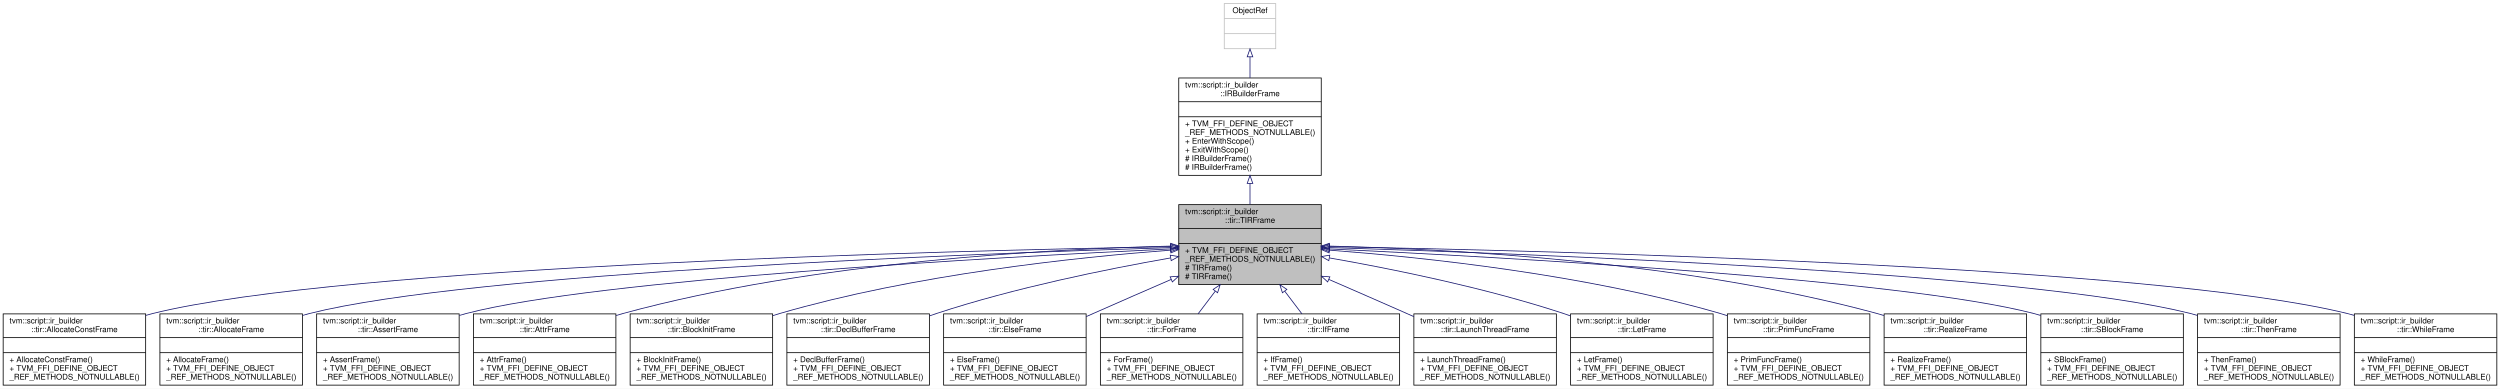
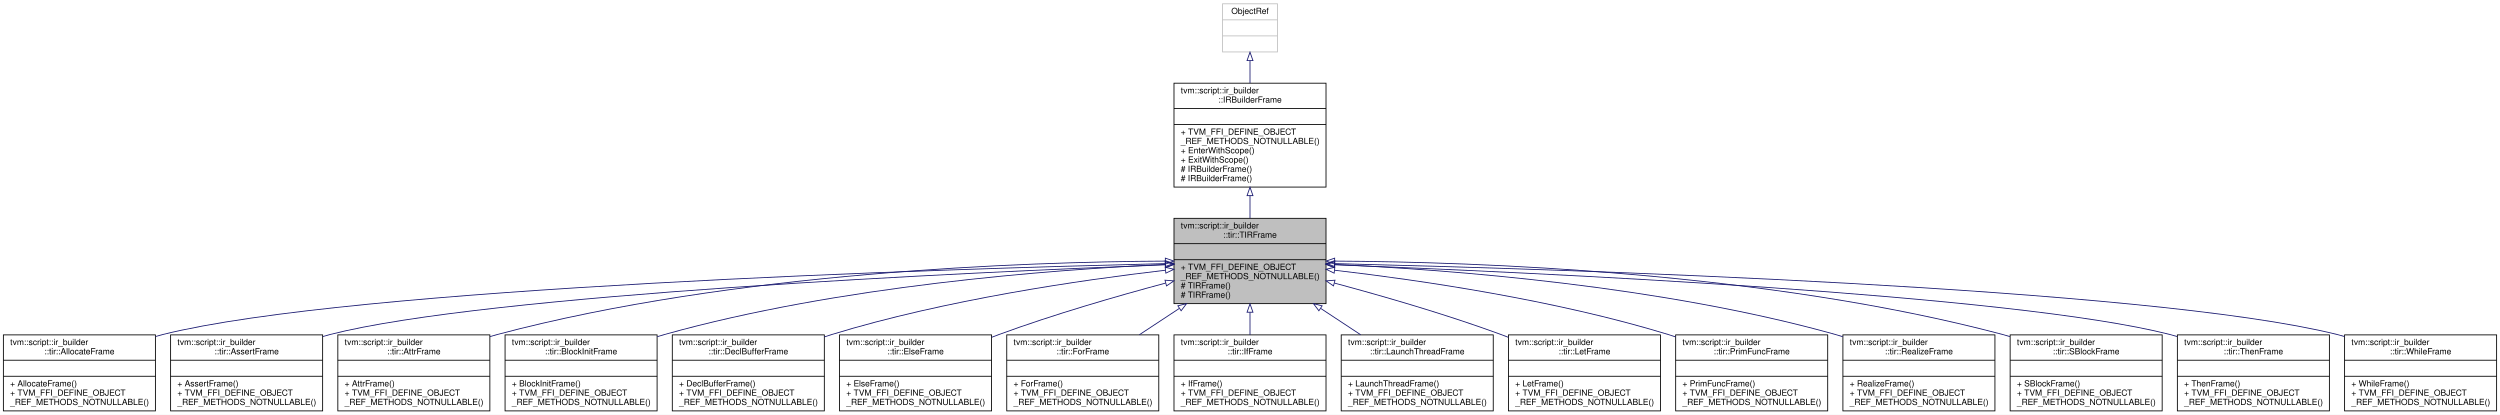
- <svg xmlns="http://www.w3.org/2000/svg" xmlns:xlink="http://www.w3.org/1999/xlink" width="3158pt" height="491pt" viewBox="0.00 0.00 3158.00 491.00">
+ <svg xmlns="http://www.w3.org/2000/svg" xmlns:xlink="http://www.w3.org/1999/xlink" width="2960pt" height="491pt" viewBox="0.00 0.00 2960.00 491.00">
  <g id="graph0" class="graph" transform="scale(1 1) rotate(0) translate(4 487)">
-     <polygon fill="white" stroke="transparent" points="-4,4 -4,-487 3154,-487 3154,4 -4,4" />
+     <polygon fill="white" stroke="transparent" points="-4,4 -4,-487 2956,-487 2956,4 -4,4" />
    <g id="node1" class="node">
      <g id="a_node1">
        <a xlink:title="Managed reference to TIRFrameNode.">
-           <polygon fill="#bfbfbf" stroke="black" points="1485,-127.5 1485,-228.5 1665,-228.5 1665,-127.5 1485,-127.5" />
-           <text text-anchor="start" x="1493" y="-216.5" font-family="Helvetica,sans-Serif" font-size="10.00">tvm::script::ir_builder</text>
-           <text text-anchor="middle" x="1575" y="-205.5" font-family="Helvetica,sans-Serif" font-size="10.00">::tir::TIRFrame</text>
-           <polyline fill="none" stroke="black" points="1485,-198.5 1665,-198.5 " />
-           <text text-anchor="middle" x="1575" y="-186.5" font-family="Helvetica,sans-Serif" font-size="10.00"> </text>
-           <polyline fill="none" stroke="black" points="1485,-179.5 1665,-179.5 " />
-           <text text-anchor="start" x="1493" y="-167.5" font-family="Helvetica,sans-Serif" font-size="10.00">+ TVM_FFI_DEFINE_OBJECT</text>
-           <text text-anchor="start" x="1493" y="-156.5" font-family="Helvetica,sans-Serif" font-size="10.00">_REF_METHODS_NOTNULLABLE()</text>
-           <text text-anchor="start" x="1493" y="-145.5" font-family="Helvetica,sans-Serif" font-size="10.00"># TIRFrame()</text>
-           <text text-anchor="start" x="1493" y="-134.5" font-family="Helvetica,sans-Serif" font-size="10.00"># TIRFrame()</text>
+           <polygon fill="#bfbfbf" stroke="black" points="1386,-127.5 1386,-228.5 1566,-228.5 1566,-127.5 1386,-127.5" />
+           <text text-anchor="start" x="1394" y="-216.5" font-family="Helvetica,sans-Serif" font-size="10.00">tvm::script::ir_builder</text>
+           <text text-anchor="middle" x="1476" y="-205.5" font-family="Helvetica,sans-Serif" font-size="10.00">::tir::TIRFrame</text>
+           <polyline fill="none" stroke="black" points="1386,-198.5 1566,-198.5 " />
+           <text text-anchor="middle" x="1476" y="-186.5" font-family="Helvetica,sans-Serif" font-size="10.00"> </text>
+           <polyline fill="none" stroke="black" points="1386,-179.5 1566,-179.5 " />
+           <text text-anchor="start" x="1394" y="-167.5" font-family="Helvetica,sans-Serif" font-size="10.00">+ TVM_FFI_DEFINE_OBJECT</text>
+           <text text-anchor="start" x="1394" y="-156.5" font-family="Helvetica,sans-Serif" font-size="10.00">_REF_METHODS_NOTNULLABLE()</text>
+           <text text-anchor="start" x="1394" y="-145.5" font-family="Helvetica,sans-Serif" font-size="10.00"># TIRFrame()</text>
+           <text text-anchor="start" x="1394" y="-134.5" font-family="Helvetica,sans-Serif" font-size="10.00"># TIRFrame()</text>
        </a>
      </g>
    </g>
    <g id="node4" class="node">
      <g id="a_node4">
-         <a xlink:href="classtvm_1_1script_1_1ir__builder_1_1tir_1_1AllocateConstFrame.html" target="_top" xlink:title="Managed reference to AllocateConstFrameNode.">
+         <a xlink:href="classtvm_1_1script_1_1ir__builder_1_1tir_1_1AllocateFrame.html" target="_top" xlink:title="Managed reference to AllocateFrameNode.">
          <polygon fill="white" stroke="black" points="0,-0.5 0,-90.5 180,-90.5 180,-0.5 0,-0.5" />
          <text text-anchor="start" x="8" y="-78.5" font-family="Helvetica,sans-Serif" font-size="10.00">tvm::script::ir_builder</text>
-           <text text-anchor="middle" x="90" y="-67.5" font-family="Helvetica,sans-Serif" font-size="10.00">::tir::AllocateConstFrame</text>
+           <text text-anchor="middle" x="90" y="-67.5" font-family="Helvetica,sans-Serif" font-size="10.00">::tir::AllocateFrame</text>
          <polyline fill="none" stroke="black" points="0,-60.5 180,-60.5 " />
          <text text-anchor="middle" x="90" y="-48.5" font-family="Helvetica,sans-Serif" font-size="10.00"> </text>
          <polyline fill="none" stroke="black" points="0,-41.5 180,-41.5 " />
-           <text text-anchor="start" x="8" y="-29.5" font-family="Helvetica,sans-Serif" font-size="10.00">+ AllocateConstFrame()</text>
+           <text text-anchor="start" x="8" y="-29.5" font-family="Helvetica,sans-Serif" font-size="10.00">+ AllocateFrame()</text>
          <text text-anchor="start" x="8" y="-18.5" font-family="Helvetica,sans-Serif" font-size="10.00">+ TVM_FFI_DEFINE_OBJECT</text>
          <text text-anchor="start" x="8" y="-7.5" font-family="Helvetica,sans-Serif" font-size="10.00">_REF_METHODS_NOTNULLABLE()</text>
        </a>
      </g>
    </g>
    <g id="edge3" class="edge">
-       <path fill="none" stroke="midnightblue" d="M1474.54,-175.44C1198.52,-170.41 432.93,-151.26 189,-91 186.07,-90.28 183.13,-89.47 180.17,-88.59" />
-       <polygon fill="none" stroke="midnightblue" points="1474.88,-178.94 1484.94,-175.63 1475.01,-171.95 1474.88,-178.94" />
+       <path fill="none" stroke="midnightblue" d="M1375.38,-174.88C1113.11,-168.61 413.32,-146.99 189,-91 186.07,-90.27 183.13,-89.46 180.17,-88.58" />
+       <polygon fill="none" stroke="midnightblue" points="1375.58,-178.38 1385.66,-175.12 1375.74,-171.38 1375.58,-178.38" />
    </g>
    <g id="node5" class="node">
      <g id="a_node5">
-         <a xlink:href="classtvm_1_1script_1_1ir__builder_1_1tir_1_1AllocateFrame.html" target="_top" xlink:title="Managed reference to AllocateFrameNode.">
+         <a xlink:href="classtvm_1_1script_1_1ir__builder_1_1tir_1_1AssertFrame.html" target="_top" xlink:title="Managed reference to AssertFrameNode.">
          <polygon fill="white" stroke="black" points="198,-0.5 198,-90.5 378,-90.5 378,-0.5 198,-0.5" />
          <text text-anchor="start" x="206" y="-78.5" font-family="Helvetica,sans-Serif" font-size="10.00">tvm::script::ir_builder</text>
-           <text text-anchor="middle" x="288" y="-67.5" font-family="Helvetica,sans-Serif" font-size="10.00">::tir::AllocateFrame</text>
+           <text text-anchor="middle" x="288" y="-67.5" font-family="Helvetica,sans-Serif" font-size="10.00">::tir::AssertFrame</text>
          <polyline fill="none" stroke="black" points="198,-60.5 378,-60.5 " />
          <text text-anchor="middle" x="288" y="-48.5" font-family="Helvetica,sans-Serif" font-size="10.00"> </text>
          <polyline fill="none" stroke="black" points="198,-41.5 378,-41.5 " />
-           <text text-anchor="start" x="206" y="-29.5" font-family="Helvetica,sans-Serif" font-size="10.00">+ AllocateFrame()</text>
+           <text text-anchor="start" x="206" y="-29.5" font-family="Helvetica,sans-Serif" font-size="10.00">+ AssertFrame()</text>
          <text text-anchor="start" x="206" y="-18.5" font-family="Helvetica,sans-Serif" font-size="10.00">+ TVM_FFI_DEFINE_OBJECT</text>
          <text text-anchor="start" x="206" y="-7.5" font-family="Helvetica,sans-Serif" font-size="10.00">_REF_METHODS_NOTNULLABLE()</text>
        </a>
      </g>
    </g>
    <g id="edge4" class="edge">
-       <path fill="none" stroke="midnightblue" d="M1474.7,-174.24C1227.06,-166.69 591.92,-142.75 387,-91 384.08,-90.26 381.13,-89.44 378.18,-88.55" />
-       <polygon fill="none" stroke="midnightblue" points="1474.67,-177.74 1484.77,-174.54 1474.88,-170.74 1474.67,-177.74" />
+       <path fill="none" stroke="midnightblue" d="M1375.84,-173.48C1143.3,-164.59 572.56,-138.5 387,-91 384.08,-90.25 381.14,-89.42 378.19,-88.53" />
+       <polygon fill="none" stroke="midnightblue" points="1375.86,-176.98 1385.98,-173.86 1376.12,-169.98 1375.86,-176.98" />
    </g>
    <g id="node6" class="node">
      <g id="a_node6">
-         <a xlink:href="classtvm_1_1script_1_1ir__builder_1_1tir_1_1AssertFrame.html" target="_top" xlink:title="Managed reference to AssertFrameNode.">
+         <a xlink:href="classtvm_1_1script_1_1ir__builder_1_1tir_1_1AttrFrame.html" target="_top" xlink:title="Managed reference to AttrFrameNode.">
          <polygon fill="white" stroke="black" points="396,-0.5 396,-90.5 576,-90.5 576,-0.5 396,-0.5" />
          <text text-anchor="start" x="404" y="-78.5" font-family="Helvetica,sans-Serif" font-size="10.00">tvm::script::ir_builder</text>
-           <text text-anchor="middle" x="486" y="-67.5" font-family="Helvetica,sans-Serif" font-size="10.00">::tir::AssertFrame</text>
+           <text text-anchor="middle" x="486" y="-67.5" font-family="Helvetica,sans-Serif" font-size="10.00">::tir::AttrFrame</text>
          <polyline fill="none" stroke="black" points="396,-60.5 576,-60.5 " />
          <text text-anchor="middle" x="486" y="-48.5" font-family="Helvetica,sans-Serif" font-size="10.00"> </text>
          <polyline fill="none" stroke="black" points="396,-41.5 576,-41.5 " />
-           <text text-anchor="start" x="404" y="-29.5" font-family="Helvetica,sans-Serif" font-size="10.00">+ AssertFrame()</text>
+           <text text-anchor="start" x="404" y="-29.5" font-family="Helvetica,sans-Serif" font-size="10.00">+ AttrFrame()</text>
          <text text-anchor="start" x="404" y="-18.5" font-family="Helvetica,sans-Serif" font-size="10.00">+ TVM_FFI_DEFINE_OBJECT</text>
          <text text-anchor="start" x="404" y="-7.5" font-family="Helvetica,sans-Serif" font-size="10.00">_REF_METHODS_NOTNULLABLE()</text>
        </a>
      </g>
    </g>
    <g id="edge5" class="edge">
-       <path fill="none" stroke="midnightblue" d="M1474.62,-172.55C1257.66,-162.24 751.2,-134.24 585,-91 582.08,-90.24 579.14,-89.4 576.19,-88.5" />
-       <polygon fill="none" stroke="midnightblue" points="1474.57,-176.05 1484.73,-173.03 1474.9,-169.06 1474.57,-176.05" />
+       <path fill="none" stroke="midnightblue" d="M1375.77,-177.86C1208.87,-176.96 864.69,-165.2 585,-91 582.09,-90.23 579.15,-89.38 576.2,-88.46" />
+       <polygon fill="none" stroke="midnightblue" points="1375.76,-181.36 1385.78,-177.9 1375.79,-174.36 1375.76,-181.36" />
    </g>
    <g id="node7" class="node">
      <g id="a_node7">
-         <a xlink:href="classtvm_1_1script_1_1ir__builder_1_1tir_1_1AttrFrame.html" target="_top" xlink:title="Managed reference to AttrFrameNode.">
+         <a xlink:href="classtvm_1_1script_1_1ir__builder_1_1tir_1_1BlockInitFrame.html" target="_top" xlink:title="Managed reference to BlockInitFrameNode.">
          <polygon fill="white" stroke="black" points="594,-0.5 594,-90.5 774,-90.5 774,-0.5 594,-0.5" />
          <text text-anchor="start" x="602" y="-78.5" font-family="Helvetica,sans-Serif" font-size="10.00">tvm::script::ir_builder</text>
-           <text text-anchor="middle" x="684" y="-67.5" font-family="Helvetica,sans-Serif" font-size="10.00">::tir::AttrFrame</text>
+           <text text-anchor="middle" x="684" y="-67.5" font-family="Helvetica,sans-Serif" font-size="10.00">::tir::BlockInitFrame</text>
          <polyline fill="none" stroke="black" points="594,-60.5 774,-60.5 " />
          <text text-anchor="middle" x="684" y="-48.5" font-family="Helvetica,sans-Serif" font-size="10.00"> </text>
          <polyline fill="none" stroke="black" points="594,-41.5 774,-41.5 " />
-           <text text-anchor="start" x="602" y="-29.5" font-family="Helvetica,sans-Serif" font-size="10.00">+ AttrFrame()</text>
+           <text text-anchor="start" x="602" y="-29.5" font-family="Helvetica,sans-Serif" font-size="10.00">+ BlockInitFrame()</text>
          <text text-anchor="start" x="602" y="-18.5" font-family="Helvetica,sans-Serif" font-size="10.00">+ TVM_FFI_DEFINE_OBJECT</text>
          <text text-anchor="start" x="602" y="-7.5" font-family="Helvetica,sans-Serif" font-size="10.00">_REF_METHODS_NOTNULLABLE()</text>
        </a>
      </g>
    </g>
    <g id="edge6" class="edge">
-       <path fill="none" stroke="midnightblue" d="M1474.56,-176.12C1322.36,-172.55 1025.35,-156.85 783,-91 780.09,-90.21 777.16,-89.34 774.22,-88.42" />
-       <polygon fill="none" stroke="midnightblue" points="1474.74,-179.62 1484.82,-176.34 1474.9,-172.62 1474.74,-179.62" />
+       <path fill="none" stroke="midnightblue" d="M1375.97,-173.93C1239.59,-167.65 988.73,-148.59 783,-91 780.1,-90.19 777.17,-89.3 774.23,-88.36" />
+       <polygon fill="none" stroke="midnightblue" points="1375.84,-177.43 1385.99,-174.38 1376.16,-170.43 1375.84,-177.43" />
    </g>
    <g id="node8" class="node">
      <g id="a_node8">
-         <a xlink:href="classtvm_1_1script_1_1ir__builder_1_1tir_1_1BlockInitFrame.html" target="_top" xlink:title="Managed reference to BlockInitFrameNode.">
+         <a xlink:href="classtvm_1_1script_1_1ir__builder_1_1tir_1_1DeclBufferFrame.html" target="_top" xlink:title=" ">
          <polygon fill="white" stroke="black" points="792,-0.5 792,-90.5 972,-90.5 972,-0.5 792,-0.5" />
          <text text-anchor="start" x="800" y="-78.5" font-family="Helvetica,sans-Serif" font-size="10.00">tvm::script::ir_builder</text>
-           <text text-anchor="middle" x="882" y="-67.5" font-family="Helvetica,sans-Serif" font-size="10.00">::tir::BlockInitFrame</text>
+           <text text-anchor="middle" x="882" y="-67.5" font-family="Helvetica,sans-Serif" font-size="10.00">::tir::DeclBufferFrame</text>
          <polyline fill="none" stroke="black" points="792,-60.5 972,-60.5 " />
          <text text-anchor="middle" x="882" y="-48.5" font-family="Helvetica,sans-Serif" font-size="10.00"> </text>
          <polyline fill="none" stroke="black" points="792,-41.5 972,-41.5 " />
-           <text text-anchor="start" x="800" y="-29.5" font-family="Helvetica,sans-Serif" font-size="10.00">+ BlockInitFrame()</text>
+           <text text-anchor="start" x="800" y="-29.5" font-family="Helvetica,sans-Serif" font-size="10.00">+ DeclBufferFrame()</text>
          <text text-anchor="start" x="800" y="-18.5" font-family="Helvetica,sans-Serif" font-size="10.00">+ TVM_FFI_DEFINE_OBJECT</text>
          <text text-anchor="start" x="800" y="-7.5" font-family="Helvetica,sans-Serif" font-size="10.00">_REF_METHODS_NOTNULLABLE()</text>
        </a>
      </g>
    </g>
    <g id="edge7" class="edge">
-       <path fill="none" stroke="midnightblue" d="M1474.56,-171.01C1354.97,-161.93 1150.16,-140.21 981,-91 978.1,-90.16 975.19,-89.25 972.25,-88.28" />
-       <polygon fill="none" stroke="midnightblue" points="1474.56,-174.52 1484.79,-171.77 1475.08,-167.54 1474.56,-174.52" />
+       <path fill="none" stroke="midnightblue" d="M1375.68,-167.03C1274.45,-155.25 1114.44,-131.87 981,-91 978.03,-90.09 975.03,-89.11 972.01,-88.08" />
+       <polygon fill="none" stroke="midnightblue" points="1375.57,-170.54 1385.9,-168.21 1376.37,-163.59 1375.57,-170.54" />
    </g>
    <g id="node9" class="node">
      <g id="a_node9">
-         <a xlink:href="classtvm_1_1script_1_1ir__builder_1_1tir_1_1DeclBufferFrame.html" target="_top" xlink:title=" ">
+         <a xlink:href="classtvm_1_1script_1_1ir__builder_1_1tir_1_1ElseFrame.html" target="_top" xlink:title="Managed reference to ElseFrameNode.">
          <polygon fill="white" stroke="black" points="990,-0.5 990,-90.5 1170,-90.5 1170,-0.5 990,-0.5" />
          <text text-anchor="start" x="998" y="-78.5" font-family="Helvetica,sans-Serif" font-size="10.00">tvm::script::ir_builder</text>
-           <text text-anchor="middle" x="1080" y="-67.5" font-family="Helvetica,sans-Serif" font-size="10.00">::tir::DeclBufferFrame</text>
+           <text text-anchor="middle" x="1080" y="-67.5" font-family="Helvetica,sans-Serif" font-size="10.00">::tir::ElseFrame</text>
          <polyline fill="none" stroke="black" points="990,-60.5 1170,-60.5 " />
          <text text-anchor="middle" x="1080" y="-48.5" font-family="Helvetica,sans-Serif" font-size="10.00"> </text>
          <polyline fill="none" stroke="black" points="990,-41.5 1170,-41.5 " />
-           <text text-anchor="start" x="998" y="-29.5" font-family="Helvetica,sans-Serif" font-size="10.00">+ DeclBufferFrame()</text>
+           <text text-anchor="start" x="998" y="-29.5" font-family="Helvetica,sans-Serif" font-size="10.00">+ ElseFrame()</text>
          <text text-anchor="start" x="998" y="-18.5" font-family="Helvetica,sans-Serif" font-size="10.00">+ TVM_FFI_DEFINE_OBJECT</text>
          <text text-anchor="start" x="998" y="-7.5" font-family="Helvetica,sans-Serif" font-size="10.00">_REF_METHODS_NOTNULLABLE()</text>
        </a>
      </g>
    </g>
    <g id="edge8" class="edge">
-       <path fill="none" stroke="midnightblue" d="M1474.52,-161.16C1393.54,-146.97 1277.36,-123.39 1179,-91 1176.05,-90.03 1173.06,-89 1170.06,-87.92" />
-       <polygon fill="none" stroke="midnightblue" points="1474.26,-164.66 1484.72,-162.93 1475.46,-157.77 1474.26,-164.66" />
+       <path fill="none" stroke="midnightblue" d="M1375.99,-151.81C1317.85,-136.23 1243.54,-114.72 1179,-91 1176.08,-89.93 1173.13,-88.81 1170.16,-87.65" />
+       <polygon fill="none" stroke="midnightblue" points="1375.35,-155.26 1385.92,-154.45 1377.16,-148.49 1375.35,-155.26" />
    </g>
    <g id="node10" class="node">
      <g id="a_node10">
-         <a xlink:href="classtvm_1_1script_1_1ir__builder_1_1tir_1_1ElseFrame.html" target="_top" xlink:title="Managed reference to ElseFrameNode.">
+         <a xlink:href="classtvm_1_1script_1_1ir__builder_1_1tir_1_1ForFrame.html" target="_top" xlink:title="Managed reference to ForFrameNode.">
          <polygon fill="white" stroke="black" points="1188,-0.5 1188,-90.5 1368,-90.5 1368,-0.5 1188,-0.5" />
          <text text-anchor="start" x="1196" y="-78.5" font-family="Helvetica,sans-Serif" font-size="10.00">tvm::script::ir_builder</text>
-           <text text-anchor="middle" x="1278" y="-67.5" font-family="Helvetica,sans-Serif" font-size="10.00">::tir::ElseFrame</text>
+           <text text-anchor="middle" x="1278" y="-67.5" font-family="Helvetica,sans-Serif" font-size="10.00">::tir::ForFrame</text>
          <polyline fill="none" stroke="black" points="1188,-60.5 1368,-60.5 " />
          <text text-anchor="middle" x="1278" y="-48.5" font-family="Helvetica,sans-Serif" font-size="10.00"> </text>
          <polyline fill="none" stroke="black" points="1188,-41.5 1368,-41.5 " />
-           <text text-anchor="start" x="1196" y="-29.5" font-family="Helvetica,sans-Serif" font-size="10.00">+ ElseFrame()</text>
+           <text text-anchor="start" x="1196" y="-29.5" font-family="Helvetica,sans-Serif" font-size="10.00">+ ForFrame()</text>
          <text text-anchor="start" x="1196" y="-18.5" font-family="Helvetica,sans-Serif" font-size="10.00">+ TVM_FFI_DEFINE_OBJECT</text>
          <text text-anchor="start" x="1196" y="-7.5" font-family="Helvetica,sans-Serif" font-size="10.00">_REF_METHODS_NOTNULLABLE()</text>
        </a>
      </g>
    </g>
    <g id="edge9" class="edge">
-       <path fill="none" stroke="midnightblue" d="M1475.48,-134.06C1443.95,-120.38 1408.98,-105.13 1377,-91 1374.07,-89.71 1371.09,-88.39 1368.09,-87.05" />
-       <polygon fill="none" stroke="midnightblue" points="1474.14,-137.3 1484.71,-138.07 1476.92,-130.88 1474.14,-137.3" />
+       <path fill="none" stroke="midnightblue" d="M1392.17,-121.75C1376.41,-111.36 1360.13,-100.63 1344.97,-90.64" />
+       <polygon fill="none" stroke="midnightblue" points="1390.59,-124.9 1400.86,-127.48 1394.44,-119.05 1390.59,-124.9" />
    </g>
    <g id="node11" class="node">
      <g id="a_node11">
-         <a xlink:href="classtvm_1_1script_1_1ir__builder_1_1tir_1_1ForFrame.html" target="_top" xlink:title="Managed reference to ForFrameNode.">
+         <a xlink:href="classtvm_1_1script_1_1ir__builder_1_1tir_1_1IfFrame.html" target="_top" xlink:title="Managed reference to IfFrameNode.">
          <polygon fill="white" stroke="black" points="1386,-0.5 1386,-90.5 1566,-90.5 1566,-0.5 1386,-0.5" />
          <text text-anchor="start" x="1394" y="-78.5" font-family="Helvetica,sans-Serif" font-size="10.00">tvm::script::ir_builder</text>
-           <text text-anchor="middle" x="1476" y="-67.5" font-family="Helvetica,sans-Serif" font-size="10.00">::tir::ForFrame</text>
+           <text text-anchor="middle" x="1476" y="-67.5" font-family="Helvetica,sans-Serif" font-size="10.00">::tir::IfFrame</text>
          <polyline fill="none" stroke="black" points="1386,-60.5 1566,-60.5 " />
          <text text-anchor="middle" x="1476" y="-48.5" font-family="Helvetica,sans-Serif" font-size="10.00"> </text>
          <polyline fill="none" stroke="black" points="1386,-41.5 1566,-41.5 " />
-           <text text-anchor="start" x="1394" y="-29.5" font-family="Helvetica,sans-Serif" font-size="10.00">+ ForFrame()</text>
+           <text text-anchor="start" x="1394" y="-29.5" font-family="Helvetica,sans-Serif" font-size="10.00">+ IfFrame()</text>
          <text text-anchor="start" x="1394" y="-18.5" font-family="Helvetica,sans-Serif" font-size="10.00">+ TVM_FFI_DEFINE_OBJECT</text>
          <text text-anchor="start" x="1394" y="-7.5" font-family="Helvetica,sans-Serif" font-size="10.00">_REF_METHODS_NOTNULLABLE()</text>
        </a>
      </g>
    </g>
    <g id="edge10" class="edge">
-       <path fill="none" stroke="midnightblue" d="M1531.2,-119.26C1523.88,-109.61 1516.39,-99.75 1509.39,-90.52" />
-       <polygon fill="none" stroke="midnightblue" points="1528.46,-121.44 1537.29,-127.29 1534.03,-117.21 1528.46,-121.44" />
+       <path fill="none" stroke="midnightblue" d="M1476,-117.23C1476,-108.24 1476,-99.1 1476,-90.52" />
+       <polygon fill="none" stroke="midnightblue" points="1472.5,-117.29 1476,-127.29 1479.5,-117.29 1472.5,-117.29" />
    </g>
    <g id="node12" class="node">
      <g id="a_node12">
-         <a xlink:href="classtvm_1_1script_1_1ir__builder_1_1tir_1_1IfFrame.html" target="_top" xlink:title="Managed reference to IfFrameNode.">
+         <a xlink:href="classtvm_1_1script_1_1ir__builder_1_1tir_1_1LaunchThreadFrame.html" target="_top" xlink:title="Managed reference to LaunchThreadFrameNode.">
          <polygon fill="white" stroke="black" points="1584,-0.5 1584,-90.5 1764,-90.5 1764,-0.5 1584,-0.5" />
          <text text-anchor="start" x="1592" y="-78.5" font-family="Helvetica,sans-Serif" font-size="10.00">tvm::script::ir_builder</text>
-           <text text-anchor="middle" x="1674" y="-67.5" font-family="Helvetica,sans-Serif" font-size="10.00">::tir::IfFrame</text>
+           <text text-anchor="middle" x="1674" y="-67.5" font-family="Helvetica,sans-Serif" font-size="10.00">::tir::LaunchThreadFrame</text>
          <polyline fill="none" stroke="black" points="1584,-60.5 1764,-60.5 " />
          <text text-anchor="middle" x="1674" y="-48.5" font-family="Helvetica,sans-Serif" font-size="10.00"> </text>
          <polyline fill="none" stroke="black" points="1584,-41.5 1764,-41.5 " />
-           <text text-anchor="start" x="1592" y="-29.5" font-family="Helvetica,sans-Serif" font-size="10.00">+ IfFrame()</text>
+           <text text-anchor="start" x="1592" y="-29.5" font-family="Helvetica,sans-Serif" font-size="10.00">+ LaunchThreadFrame()</text>
          <text text-anchor="start" x="1592" y="-18.5" font-family="Helvetica,sans-Serif" font-size="10.00">+ TVM_FFI_DEFINE_OBJECT</text>
          <text text-anchor="start" x="1592" y="-7.5" font-family="Helvetica,sans-Serif" font-size="10.00">_REF_METHODS_NOTNULLABLE()</text>
        </a>
      </g>
    </g>
    <g id="edge11" class="edge">
-       <path fill="none" stroke="midnightblue" d="M1618.8,-119.26C1626.12,-109.61 1633.61,-99.75 1640.61,-90.52" />
-       <polygon fill="none" stroke="midnightblue" points="1615.97,-117.21 1612.71,-127.29 1621.54,-121.44 1615.97,-117.21" />
+       <path fill="none" stroke="midnightblue" d="M1559.83,-121.75C1575.59,-111.36 1591.87,-100.63 1607.03,-90.64" />
+       <polygon fill="none" stroke="midnightblue" points="1557.56,-119.05 1551.14,-127.48 1561.41,-124.9 1557.56,-119.05" />
    </g>
    <g id="node13" class="node">
      <g id="a_node13">
-         <a xlink:href="classtvm_1_1script_1_1ir__builder_1_1tir_1_1LaunchThreadFrame.html" target="_top" xlink:title="Managed reference to LaunchThreadFrameNode.">
+         <a xlink:href="classtvm_1_1script_1_1ir__builder_1_1tir_1_1LetFrame.html" target="_top" xlink:title="Managed reference to LetFrameNode.">
          <polygon fill="white" stroke="black" points="1782,-0.5 1782,-90.5 1962,-90.5 1962,-0.5 1782,-0.5" />
          <text text-anchor="start" x="1790" y="-78.5" font-family="Helvetica,sans-Serif" font-size="10.00">tvm::script::ir_builder</text>
-           <text text-anchor="middle" x="1872" y="-67.5" font-family="Helvetica,sans-Serif" font-size="10.00">::tir::LaunchThreadFrame</text>
+           <text text-anchor="middle" x="1872" y="-67.5" font-family="Helvetica,sans-Serif" font-size="10.00">::tir::LetFrame</text>
          <polyline fill="none" stroke="black" points="1782,-60.5 1962,-60.5 " />
          <text text-anchor="middle" x="1872" y="-48.5" font-family="Helvetica,sans-Serif" font-size="10.00"> </text>
          <polyline fill="none" stroke="black" points="1782,-41.5 1962,-41.5 " />
-           <text text-anchor="start" x="1790" y="-29.5" font-family="Helvetica,sans-Serif" font-size="10.00">+ LaunchThreadFrame()</text>
+           <text text-anchor="start" x="1790" y="-29.5" font-family="Helvetica,sans-Serif" font-size="10.00">+ LetFrame()</text>
          <text text-anchor="start" x="1790" y="-18.5" font-family="Helvetica,sans-Serif" font-size="10.00">+ TVM_FFI_DEFINE_OBJECT</text>
          <text text-anchor="start" x="1790" y="-7.5" font-family="Helvetica,sans-Serif" font-size="10.00">_REF_METHODS_NOTNULLABLE()</text>
        </a>
      </g>
    </g>
    <g id="edge12" class="edge">
-       <path fill="none" stroke="midnightblue" d="M1674.52,-134.06C1706.05,-120.38 1741.02,-105.13 1773,-91 1775.93,-89.71 1778.91,-88.39 1781.91,-87.05" />
-       <polygon fill="none" stroke="midnightblue" points="1673.08,-130.88 1665.29,-138.07 1675.86,-137.3 1673.08,-130.88" />
+       <path fill="none" stroke="midnightblue" d="M1576.01,-151.81C1634.15,-136.23 1708.46,-114.72 1773,-91 1775.92,-89.93 1778.87,-88.81 1781.84,-87.65" />
+       <polygon fill="none" stroke="midnightblue" points="1574.84,-148.49 1566.08,-154.45 1576.65,-155.26 1574.84,-148.49" />
    </g>
    <g id="node14" class="node">
      <g id="a_node14">
-         <a xlink:href="classtvm_1_1script_1_1ir__builder_1_1tir_1_1LetFrame.html" target="_top" xlink:title="Managed reference to LetFrameNode.">
+         <a xlink:href="classtvm_1_1script_1_1ir__builder_1_1tir_1_1PrimFuncFrame.html" target="_top" xlink:title="Managed reference to PrimFuncFrameNode.">
          <polygon fill="white" stroke="black" points="1980,-0.5 1980,-90.5 2160,-90.5 2160,-0.5 1980,-0.5" />
          <text text-anchor="start" x="1988" y="-78.5" font-family="Helvetica,sans-Serif" font-size="10.00">tvm::script::ir_builder</text>
-           <text text-anchor="middle" x="2070" y="-67.5" font-family="Helvetica,sans-Serif" font-size="10.00">::tir::LetFrame</text>
+           <text text-anchor="middle" x="2070" y="-67.5" font-family="Helvetica,sans-Serif" font-size="10.00">::tir::PrimFuncFrame</text>
          <polyline fill="none" stroke="black" points="1980,-60.5 2160,-60.5 " />
          <text text-anchor="middle" x="2070" y="-48.5" font-family="Helvetica,sans-Serif" font-size="10.00"> </text>
          <polyline fill="none" stroke="black" points="1980,-41.5 2160,-41.5 " />
-           <text text-anchor="start" x="1988" y="-29.5" font-family="Helvetica,sans-Serif" font-size="10.00">+ LetFrame()</text>
+           <text text-anchor="start" x="1988" y="-29.5" font-family="Helvetica,sans-Serif" font-size="10.00">+ PrimFuncFrame()</text>
          <text text-anchor="start" x="1988" y="-18.5" font-family="Helvetica,sans-Serif" font-size="10.00">+ TVM_FFI_DEFINE_OBJECT</text>
          <text text-anchor="start" x="1988" y="-7.5" font-family="Helvetica,sans-Serif" font-size="10.00">_REF_METHODS_NOTNULLABLE()</text>
        </a>
      </g>
    </g>
    <g id="edge13" class="edge">
-       <path fill="none" stroke="midnightblue" d="M1675.48,-161.16C1756.46,-146.97 1872.64,-123.39 1971,-91 1973.95,-90.03 1976.94,-89 1979.94,-87.92" />
-       <polygon fill="none" stroke="midnightblue" points="1674.54,-157.77 1665.28,-162.93 1675.74,-164.66 1674.54,-157.77" />
+       <path fill="none" stroke="midnightblue" d="M1576.32,-167.03C1677.55,-155.25 1837.56,-131.87 1971,-91 1973.97,-90.09 1976.97,-89.11 1979.99,-88.08" />
+       <polygon fill="none" stroke="midnightblue" points="1575.63,-163.59 1566.1,-168.21 1576.43,-170.54 1575.63,-163.59" />
    </g>
    <g id="node15" class="node">
      <g id="a_node15">
-         <a xlink:href="classtvm_1_1script_1_1ir__builder_1_1tir_1_1PrimFuncFrame.html" target="_top" xlink:title="Managed reference to PrimFuncFrameNode.">
+         <a xlink:href="classtvm_1_1script_1_1ir__builder_1_1tir_1_1RealizeFrame.html" target="_top" xlink:title="Managed reference to RealizeFrameNode.">
          <polygon fill="white" stroke="black" points="2178,-0.5 2178,-90.5 2358,-90.5 2358,-0.5 2178,-0.5" />
          <text text-anchor="start" x="2186" y="-78.5" font-family="Helvetica,sans-Serif" font-size="10.00">tvm::script::ir_builder</text>
-           <text text-anchor="middle" x="2268" y="-67.5" font-family="Helvetica,sans-Serif" font-size="10.00">::tir::PrimFuncFrame</text>
+           <text text-anchor="middle" x="2268" y="-67.5" font-family="Helvetica,sans-Serif" font-size="10.00">::tir::RealizeFrame</text>
          <polyline fill="none" stroke="black" points="2178,-60.5 2358,-60.5 " />
          <text text-anchor="middle" x="2268" y="-48.5" font-family="Helvetica,sans-Serif" font-size="10.00"> </text>
          <polyline fill="none" stroke="black" points="2178,-41.5 2358,-41.5 " />
-           <text text-anchor="start" x="2186" y="-29.5" font-family="Helvetica,sans-Serif" font-size="10.00">+ PrimFuncFrame()</text>
+           <text text-anchor="start" x="2186" y="-29.5" font-family="Helvetica,sans-Serif" font-size="10.00">+ RealizeFrame()</text>
          <text text-anchor="start" x="2186" y="-18.5" font-family="Helvetica,sans-Serif" font-size="10.00">+ TVM_FFI_DEFINE_OBJECT</text>
          <text text-anchor="start" x="2186" y="-7.5" font-family="Helvetica,sans-Serif" font-size="10.00">_REF_METHODS_NOTNULLABLE()</text>
        </a>
      </g>
    </g>
    <g id="edge14" class="edge">
-       <path fill="none" stroke="midnightblue" d="M1675.44,-171.01C1795.03,-161.93 1999.84,-140.21 2169,-91 2171.9,-90.16 2174.81,-89.25 2177.75,-88.28" />
-       <polygon fill="none" stroke="midnightblue" points="1674.92,-167.54 1665.21,-171.77 1675.44,-174.52 1674.92,-167.54" />
+       <path fill="none" stroke="midnightblue" d="M1576.03,-173.93C1712.41,-167.65 1963.27,-148.59 2169,-91 2171.9,-90.19 2174.83,-89.3 2177.77,-88.36" />
+       <polygon fill="none" stroke="midnightblue" points="1575.84,-170.43 1566.01,-174.38 1576.16,-177.43 1575.84,-170.43" />
    </g>
    <g id="node16" class="node">
      <g id="a_node16">
-         <a xlink:href="classtvm_1_1script_1_1ir__builder_1_1tir_1_1RealizeFrame.html" target="_top" xlink:title="Managed reference to RealizeFrameNode.">
+         <a xlink:href="classtvm_1_1script_1_1ir__builder_1_1tir_1_1SBlockFrame.html" target="_top" xlink:title="Managed reference to SBlockFrameNode.">
          <polygon fill="white" stroke="black" points="2376,-0.5 2376,-90.5 2556,-90.5 2556,-0.5 2376,-0.5" />
          <text text-anchor="start" x="2384" y="-78.5" font-family="Helvetica,sans-Serif" font-size="10.00">tvm::script::ir_builder</text>
-           <text text-anchor="middle" x="2466" y="-67.5" font-family="Helvetica,sans-Serif" font-size="10.00">::tir::RealizeFrame</text>
+           <text text-anchor="middle" x="2466" y="-67.5" font-family="Helvetica,sans-Serif" font-size="10.00">::tir::SBlockFrame</text>
          <polyline fill="none" stroke="black" points="2376,-60.5 2556,-60.5 " />
          <text text-anchor="middle" x="2466" y="-48.5" font-family="Helvetica,sans-Serif" font-size="10.00"> </text>
          <polyline fill="none" stroke="black" points="2376,-41.5 2556,-41.5 " />
-           <text text-anchor="start" x="2384" y="-29.5" font-family="Helvetica,sans-Serif" font-size="10.00">+ RealizeFrame()</text>
+           <text text-anchor="start" x="2384" y="-29.5" font-family="Helvetica,sans-Serif" font-size="10.00">+ SBlockFrame()</text>
          <text text-anchor="start" x="2384" y="-18.5" font-family="Helvetica,sans-Serif" font-size="10.00">+ TVM_FFI_DEFINE_OBJECT</text>
          <text text-anchor="start" x="2384" y="-7.5" font-family="Helvetica,sans-Serif" font-size="10.00">_REF_METHODS_NOTNULLABLE()</text>
        </a>
      </g>
    </g>
    <g id="edge15" class="edge">
-       <path fill="none" stroke="midnightblue" d="M1675.44,-176.12C1827.64,-172.55 2124.65,-156.85 2367,-91 2369.91,-90.21 2372.84,-89.34 2375.78,-88.42" />
-       <polygon fill="none" stroke="midnightblue" points="1675.1,-172.62 1665.18,-176.34 1675.26,-179.62 1675.1,-172.62" />
+       <path fill="none" stroke="midnightblue" d="M1576.23,-177.86C1743.13,-176.96 2087.31,-165.2 2367,-91 2369.91,-90.23 2372.85,-89.38 2375.8,-88.46" />
+       <polygon fill="none" stroke="midnightblue" points="1576.21,-174.36 1566.22,-177.9 1576.24,-181.36 1576.21,-174.36" />
    </g>
    <g id="node17" class="node">
      <g id="a_node17">
-         <a xlink:href="classtvm_1_1script_1_1ir__builder_1_1tir_1_1SBlockFrame.html" target="_top" xlink:title="Managed reference to SBlockFrameNode.">
+         <a xlink:href="classtvm_1_1script_1_1ir__builder_1_1tir_1_1ThenFrame.html" target="_top" xlink:title="Managed reference to ThenFrameNode.">
          <polygon fill="white" stroke="black" points="2574,-0.5 2574,-90.5 2754,-90.5 2754,-0.5 2574,-0.5" />
          <text text-anchor="start" x="2582" y="-78.5" font-family="Helvetica,sans-Serif" font-size="10.00">tvm::script::ir_builder</text>
-           <text text-anchor="middle" x="2664" y="-67.5" font-family="Helvetica,sans-Serif" font-size="10.00">::tir::SBlockFrame</text>
+           <text text-anchor="middle" x="2664" y="-67.5" font-family="Helvetica,sans-Serif" font-size="10.00">::tir::ThenFrame</text>
          <polyline fill="none" stroke="black" points="2574,-60.5 2754,-60.5 " />
          <text text-anchor="middle" x="2664" y="-48.5" font-family="Helvetica,sans-Serif" font-size="10.00"> </text>
          <polyline fill="none" stroke="black" points="2574,-41.5 2754,-41.5 " />
-           <text text-anchor="start" x="2582" y="-29.5" font-family="Helvetica,sans-Serif" font-size="10.00">+ SBlockFrame()</text>
+           <text text-anchor="start" x="2582" y="-29.5" font-family="Helvetica,sans-Serif" font-size="10.00">+ ThenFrame()</text>
          <text text-anchor="start" x="2582" y="-18.5" font-family="Helvetica,sans-Serif" font-size="10.00">+ TVM_FFI_DEFINE_OBJECT</text>
          <text text-anchor="start" x="2582" y="-7.5" font-family="Helvetica,sans-Serif" font-size="10.00">_REF_METHODS_NOTNULLABLE()</text>
        </a>
      </g>
    </g>
    <g id="edge16" class="edge">
-       <path fill="none" stroke="midnightblue" d="M1675.38,-172.55C1892.34,-162.24 2398.8,-134.24 2565,-91 2567.92,-90.24 2570.86,-89.4 2573.81,-88.5" />
-       <polygon fill="none" stroke="midnightblue" points="1675.1,-169.06 1665.27,-173.03 1675.43,-176.05 1675.1,-169.06" />
+       <path fill="none" stroke="midnightblue" d="M1576.16,-173.48C1808.7,-164.59 2379.44,-138.5 2565,-91 2567.92,-90.25 2570.86,-89.42 2573.81,-88.53" />
+       <polygon fill="none" stroke="midnightblue" points="1575.88,-169.98 1566.02,-173.86 1576.14,-176.98 1575.88,-169.98" />
    </g>
    <g id="node18" class="node">
      <g id="a_node18">
-         <a xlink:href="classtvm_1_1script_1_1ir__builder_1_1tir_1_1ThenFrame.html" target="_top" xlink:title="Managed reference to ThenFrameNode.">
+         <a xlink:href="classtvm_1_1script_1_1ir__builder_1_1tir_1_1WhileFrame.html" target="_top" xlink:title="Managed reference to WhileFrameNode.">
          <polygon fill="white" stroke="black" points="2772,-0.5 2772,-90.5 2952,-90.5 2952,-0.5 2772,-0.5" />
          <text text-anchor="start" x="2780" y="-78.5" font-family="Helvetica,sans-Serif" font-size="10.00">tvm::script::ir_builder</text>
-           <text text-anchor="middle" x="2862" y="-67.5" font-family="Helvetica,sans-Serif" font-size="10.00">::tir::ThenFrame</text>
+           <text text-anchor="middle" x="2862" y="-67.5" font-family="Helvetica,sans-Serif" font-size="10.00">::tir::WhileFrame</text>
          <polyline fill="none" stroke="black" points="2772,-60.5 2952,-60.5 " />
          <text text-anchor="middle" x="2862" y="-48.5" font-family="Helvetica,sans-Serif" font-size="10.00"> </text>
          <polyline fill="none" stroke="black" points="2772,-41.5 2952,-41.5 " />
-           <text text-anchor="start" x="2780" y="-29.5" font-family="Helvetica,sans-Serif" font-size="10.00">+ ThenFrame()</text>
+           <text text-anchor="start" x="2780" y="-29.5" font-family="Helvetica,sans-Serif" font-size="10.00">+ WhileFrame()</text>
          <text text-anchor="start" x="2780" y="-18.5" font-family="Helvetica,sans-Serif" font-size="10.00">+ TVM_FFI_DEFINE_OBJECT</text>
          <text text-anchor="start" x="2780" y="-7.5" font-family="Helvetica,sans-Serif" font-size="10.00">_REF_METHODS_NOTNULLABLE()</text>
        </a>
      </g>
    </g>
    <g id="edge17" class="edge">
-       <path fill="none" stroke="midnightblue" d="M1675.3,-174.24C1922.94,-166.69 2558.08,-142.75 2763,-91 2765.92,-90.26 2768.87,-89.44 2771.82,-88.55" />
-       <polygon fill="none" stroke="midnightblue" points="1675.12,-170.74 1665.23,-174.54 1675.33,-177.74 1675.12,-170.74" />
-     </g>
-     <g id="node19" class="node">
-       <g id="a_node19">
-         <a xlink:href="classtvm_1_1script_1_1ir__builder_1_1tir_1_1WhileFrame.html" target="_top" xlink:title="Managed reference to WhileFrameNode.">
-           <polygon fill="white" stroke="black" points="2970,-0.5 2970,-90.5 3150,-90.5 3150,-0.5 2970,-0.5" />
-           <text text-anchor="start" x="2978" y="-78.5" font-family="Helvetica,sans-Serif" font-size="10.00">tvm::script::ir_builder</text>
-           <text text-anchor="middle" x="3060" y="-67.5" font-family="Helvetica,sans-Serif" font-size="10.00">::tir::WhileFrame</text>
-           <polyline fill="none" stroke="black" points="2970,-60.5 3150,-60.5 " />
-           <text text-anchor="middle" x="3060" y="-48.5" font-family="Helvetica,sans-Serif" font-size="10.00"> </text>
-           <polyline fill="none" stroke="black" points="2970,-41.5 3150,-41.5 " />
-           <text text-anchor="start" x="2978" y="-29.5" font-family="Helvetica,sans-Serif" font-size="10.00">+ WhileFrame()</text>
-           <text text-anchor="start" x="2978" y="-18.5" font-family="Helvetica,sans-Serif" font-size="10.00">+ TVM_FFI_DEFINE_OBJECT</text>
-           <text text-anchor="start" x="2978" y="-7.5" font-family="Helvetica,sans-Serif" font-size="10.00">_REF_METHODS_NOTNULLABLE()</text>
-         </a>
-       </g>
-     </g>
-     <g id="edge18" class="edge">
-       <path fill="none" stroke="midnightblue" d="M1675.46,-175.44C1951.48,-170.41 2717.07,-151.26 2961,-91 2963.93,-90.28 2966.87,-89.47 2969.83,-88.59" />
-       <polygon fill="none" stroke="midnightblue" points="1674.99,-171.95 1665.06,-175.63 1675.12,-178.94 1674.99,-171.95" />
+       <path fill="none" stroke="midnightblue" d="M1576.62,-174.88C1838.89,-168.61 2538.68,-146.99 2763,-91 2765.93,-90.27 2768.87,-89.46 2771.83,-88.58" />
+       <polygon fill="none" stroke="midnightblue" points="1576.26,-171.38 1566.34,-175.12 1576.42,-178.38 1576.26,-171.38" />
    </g>
    <g id="node2" class="node">
      <g id="a_node2">
        <a xlink:href="classtvm_1_1script_1_1ir__builder_1_1IRBuilderFrame.html" target="_top" xlink:title="Managed reference to an IRBuilderFrameNode.">
-           <polygon fill="white" stroke="black" points="1485,-265.5 1485,-388.5 1665,-388.5 1665,-265.5 1485,-265.5" />
-           <text text-anchor="start" x="1493" y="-376.5" font-family="Helvetica,sans-Serif" font-size="10.00">tvm::script::ir_builder</text>
-           <text text-anchor="middle" x="1575" y="-365.5" font-family="Helvetica,sans-Serif" font-size="10.00">::IRBuilderFrame</text>
-           <polyline fill="none" stroke="black" points="1485,-358.5 1665,-358.5 " />
-           <text text-anchor="middle" x="1575" y="-346.5" font-family="Helvetica,sans-Serif" font-size="10.00"> </text>
-           <polyline fill="none" stroke="black" points="1485,-339.5 1665,-339.5 " />
-           <text text-anchor="start" x="1493" y="-327.5" font-family="Helvetica,sans-Serif" font-size="10.00">+ TVM_FFI_DEFINE_OBJECT</text>
-           <text text-anchor="start" x="1493" y="-316.5" font-family="Helvetica,sans-Serif" font-size="10.00">_REF_METHODS_NOTNULLABLE()</text>
-           <text text-anchor="start" x="1493" y="-305.5" font-family="Helvetica,sans-Serif" font-size="10.00">+ EnterWithScope()</text>
-           <text text-anchor="start" x="1493" y="-294.5" font-family="Helvetica,sans-Serif" font-size="10.00">+ ExitWithScope()</text>
-           <text text-anchor="start" x="1493" y="-283.5" font-family="Helvetica,sans-Serif" font-size="10.00"># IRBuilderFrame()</text>
-           <text text-anchor="start" x="1493" y="-272.5" font-family="Helvetica,sans-Serif" font-size="10.00"># IRBuilderFrame()</text>
+           <polygon fill="white" stroke="black" points="1386,-265.5 1386,-388.5 1566,-388.5 1566,-265.5 1386,-265.5" />
+           <text text-anchor="start" x="1394" y="-376.5" font-family="Helvetica,sans-Serif" font-size="10.00">tvm::script::ir_builder</text>
+           <text text-anchor="middle" x="1476" y="-365.5" font-family="Helvetica,sans-Serif" font-size="10.00">::IRBuilderFrame</text>
+           <polyline fill="none" stroke="black" points="1386,-358.5 1566,-358.5 " />
+           <text text-anchor="middle" x="1476" y="-346.5" font-family="Helvetica,sans-Serif" font-size="10.00"> </text>
+           <polyline fill="none" stroke="black" points="1386,-339.5 1566,-339.5 " />
+           <text text-anchor="start" x="1394" y="-327.5" font-family="Helvetica,sans-Serif" font-size="10.00">+ TVM_FFI_DEFINE_OBJECT</text>
+           <text text-anchor="start" x="1394" y="-316.5" font-family="Helvetica,sans-Serif" font-size="10.00">_REF_METHODS_NOTNULLABLE()</text>
+           <text text-anchor="start" x="1394" y="-305.5" font-family="Helvetica,sans-Serif" font-size="10.00">+ EnterWithScope()</text>
+           <text text-anchor="start" x="1394" y="-294.5" font-family="Helvetica,sans-Serif" font-size="10.00">+ ExitWithScope()</text>
+           <text text-anchor="start" x="1394" y="-283.5" font-family="Helvetica,sans-Serif" font-size="10.00"># IRBuilderFrame()</text>
+           <text text-anchor="start" x="1394" y="-272.5" font-family="Helvetica,sans-Serif" font-size="10.00"># IRBuilderFrame()</text>
        </a>
      </g>
    </g>
    <g id="edge1" class="edge">
-       <path fill="none" stroke="midnightblue" d="M1575,-255.29C1575,-246.32 1575,-237.3 1575,-228.76" />
-       <polygon fill="none" stroke="midnightblue" points="1571.5,-255.36 1575,-265.36 1578.5,-255.36 1571.5,-255.36" />
+       <path fill="none" stroke="midnightblue" d="M1476,-255.29C1476,-246.32 1476,-237.3 1476,-228.76" />
+       <polygon fill="none" stroke="midnightblue" points="1472.5,-255.36 1476,-265.36 1479.5,-255.36 1472.5,-255.36" />
    </g>
    <g id="node3" class="node">
      <g id="a_node3">
        <a xlink:title=" ">
-           <polygon fill="white" stroke="#bfbfbf" points="1542.5,-425.5 1542.5,-482.5 1607.5,-482.5 1607.5,-425.5 1542.5,-425.5" />
-           <text text-anchor="middle" x="1575" y="-470.5" font-family="Helvetica,sans-Serif" font-size="10.00">ObjectRef</text>
-           <polyline fill="none" stroke="#bfbfbf" points="1542.5,-463.5 1607.5,-463.5 " />
-           <text text-anchor="middle" x="1575" y="-451.5" font-family="Helvetica,sans-Serif" font-size="10.00"> </text>
-           <polyline fill="none" stroke="#bfbfbf" points="1542.5,-444.5 1607.5,-444.5 " />
-           <text text-anchor="middle" x="1575" y="-432.5" font-family="Helvetica,sans-Serif" font-size="10.00"> </text>
+           <polygon fill="white" stroke="#bfbfbf" points="1443.5,-425.5 1443.5,-482.5 1508.5,-482.5 1508.5,-425.5 1443.5,-425.5" />
+           <text text-anchor="middle" x="1476" y="-470.5" font-family="Helvetica,sans-Serif" font-size="10.00">ObjectRef</text>
+           <polyline fill="none" stroke="#bfbfbf" points="1443.5,-463.5 1508.5,-463.5 " />
+           <text text-anchor="middle" x="1476" y="-451.5" font-family="Helvetica,sans-Serif" font-size="10.00"> </text>
+           <polyline fill="none" stroke="#bfbfbf" points="1443.5,-444.5 1508.5,-444.5 " />
+           <text text-anchor="middle" x="1476" y="-432.5" font-family="Helvetica,sans-Serif" font-size="10.00"> </text>
        </a>
      </g>
    </g>
    <g id="edge2" class="edge">
-       <path fill="none" stroke="midnightblue" d="M1575,-415.1C1575,-406.74 1575,-397.68 1575,-388.67" />
-       <polygon fill="none" stroke="midnightblue" points="1571.5,-415.26 1575,-425.26 1578.5,-415.26 1571.5,-415.26" />
+       <path fill="none" stroke="midnightblue" d="M1476,-415.1C1476,-406.74 1476,-397.68 1476,-388.67" />
+       <polygon fill="none" stroke="midnightblue" points="1472.5,-415.26 1476,-425.26 1479.5,-415.26 1472.5,-415.26" />
    </g>
  </g>
</svg>
